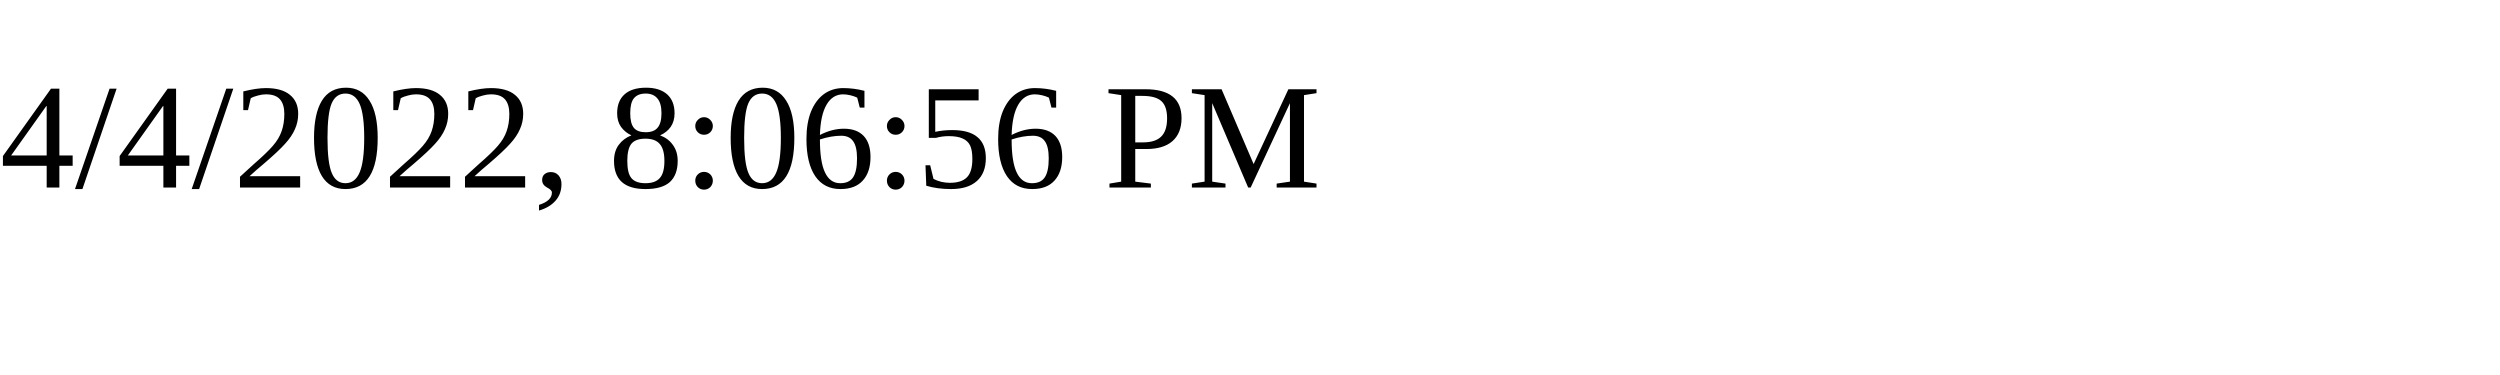
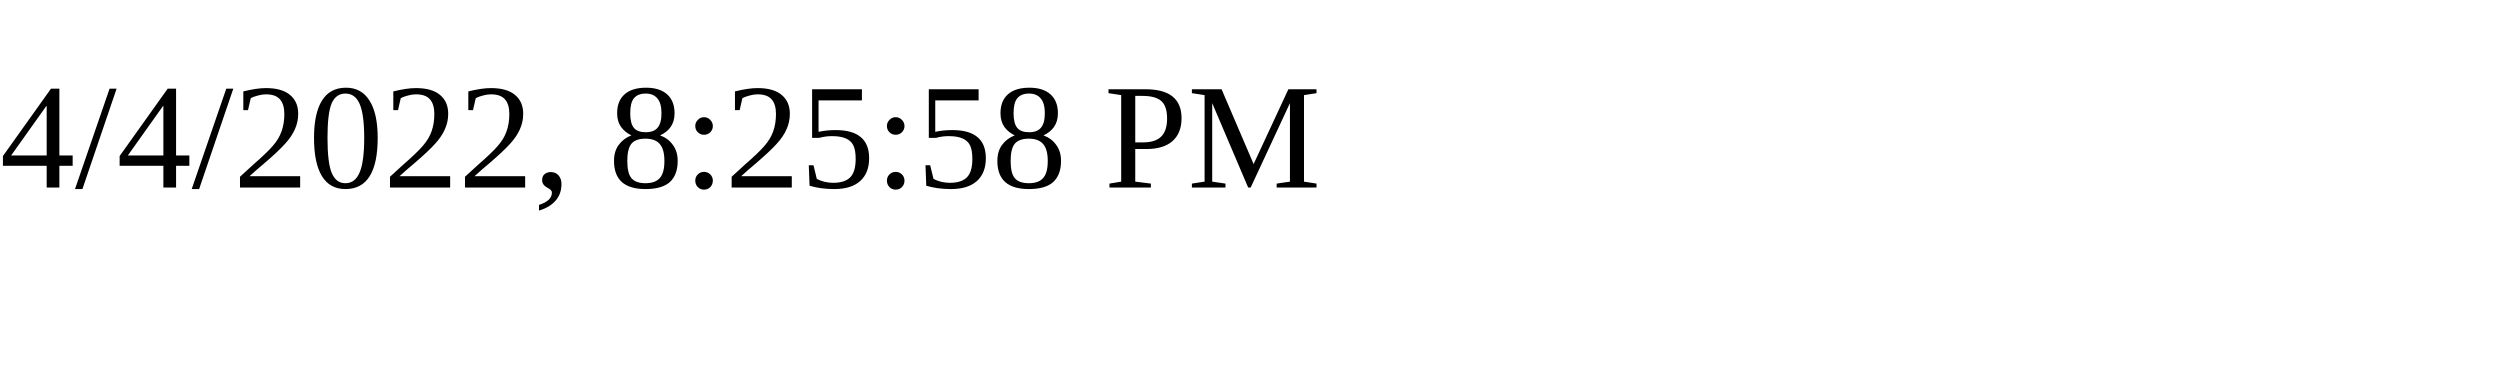
<svg xmlns="http://www.w3.org/2000/svg" height="30" width="200">
-   <text x="0" y="15">4/4/2022, 8:06:56 PM</text>
+   <text x="0" y="15">4/4/2022, 8:25:58 PM</text>
</svg>
